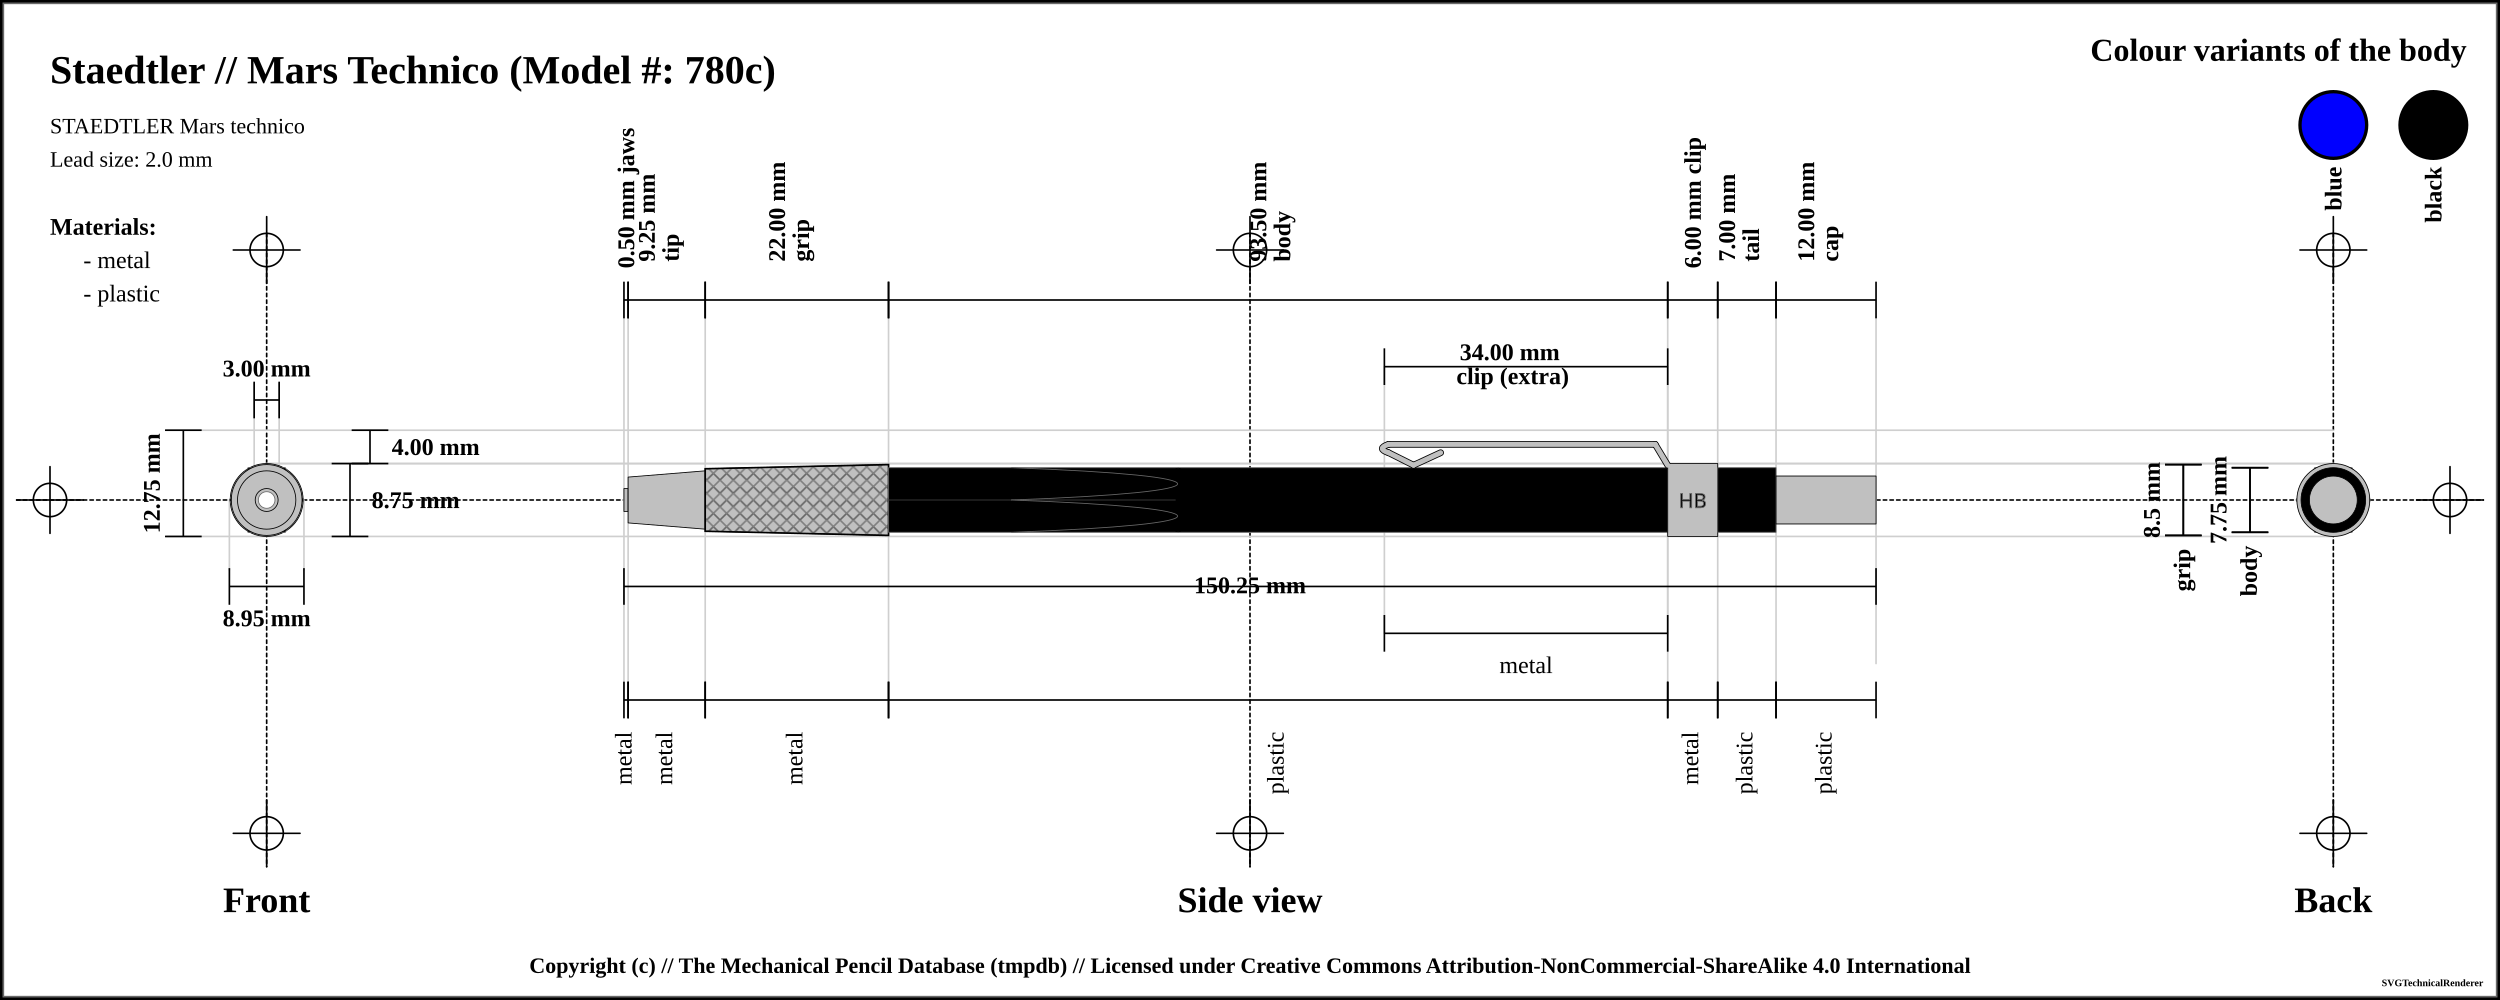
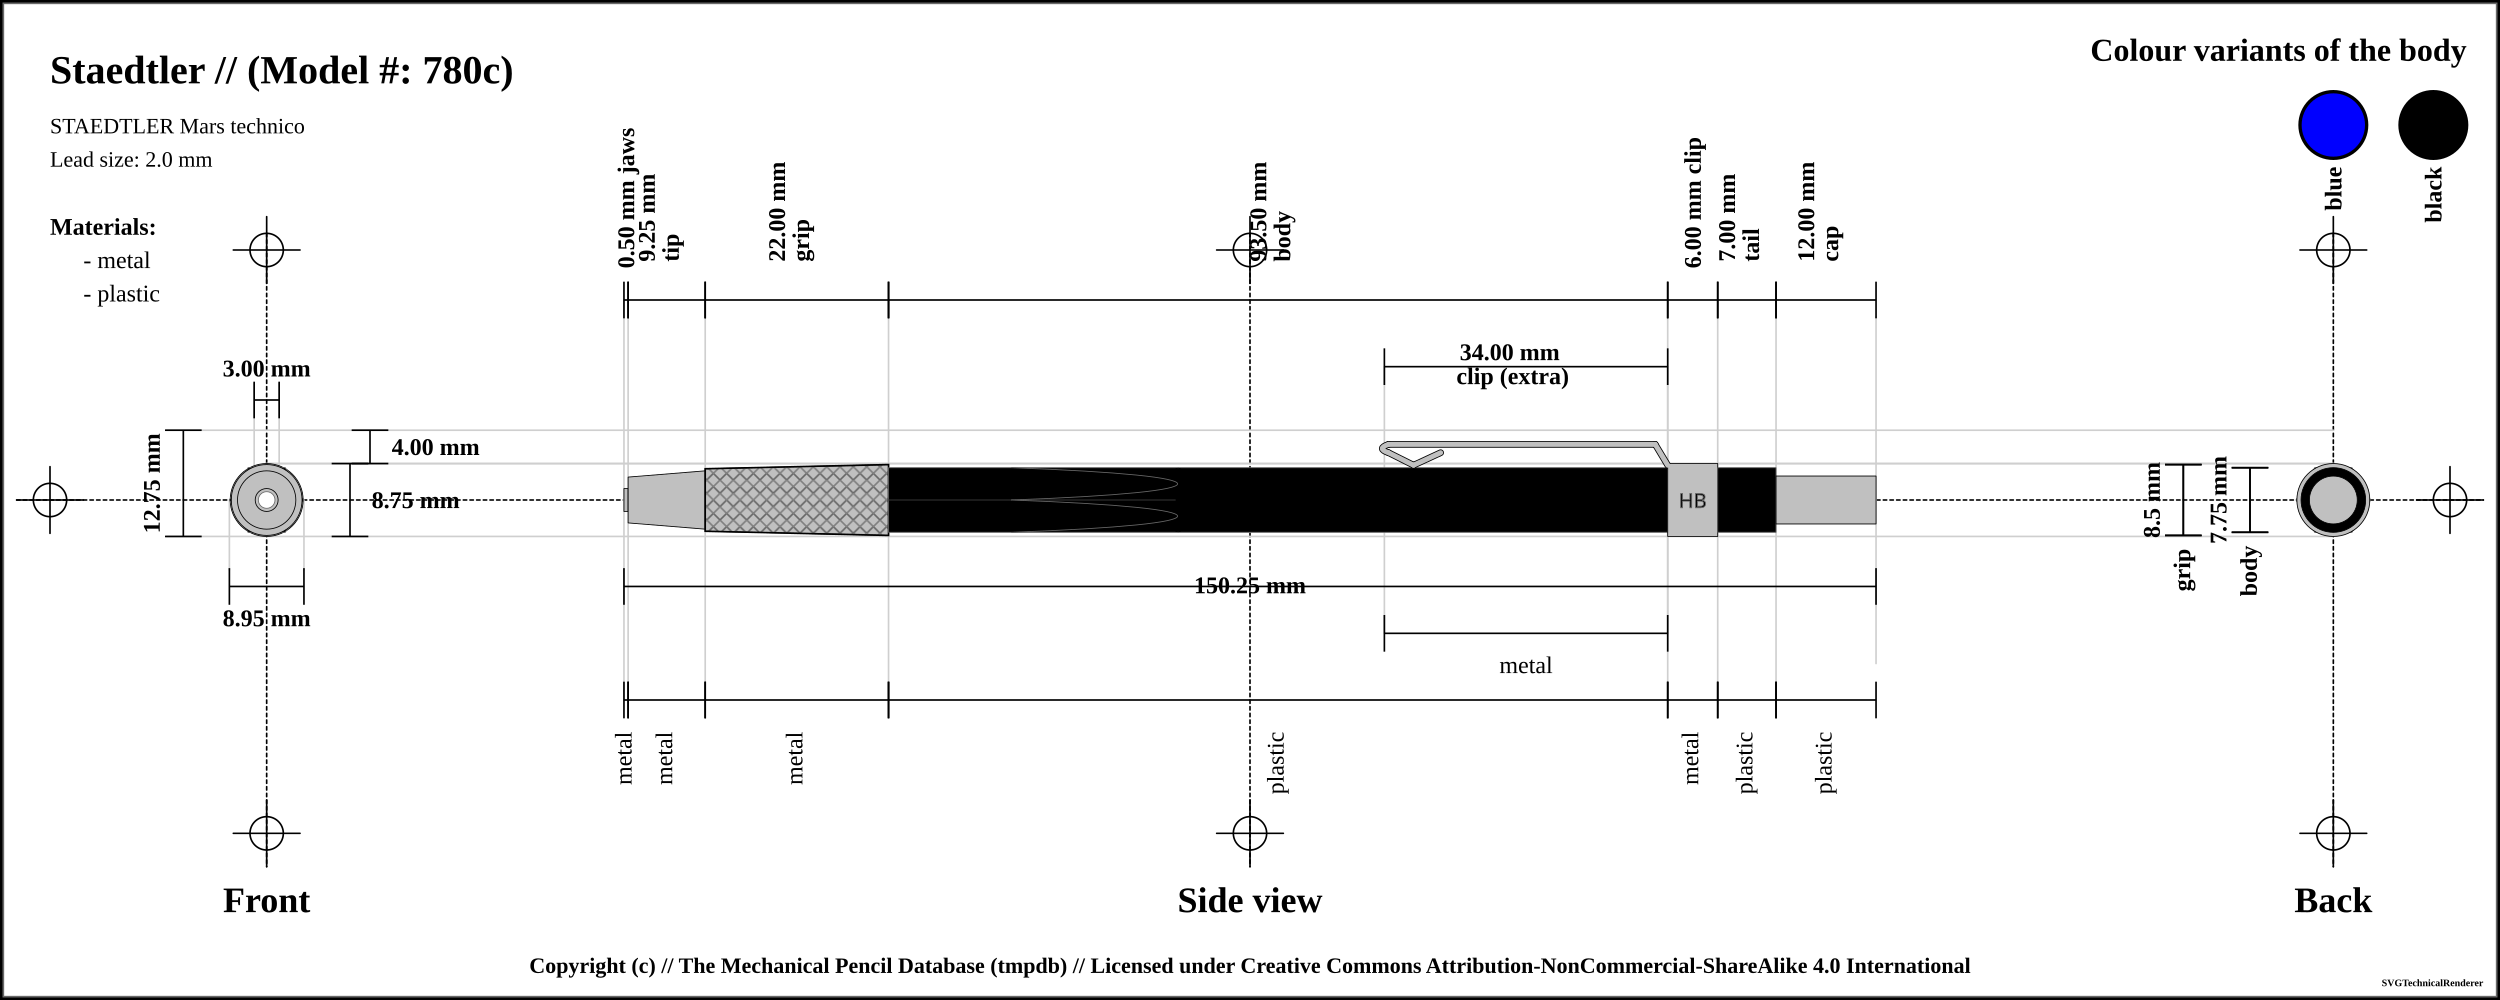
<svg xmlns="http://www.w3.org/2000/svg" width="1500" height="600">
  <pattern id="diagonalHatch" patternUnits="userSpaceOnUse" width="8" height="8">
    <path stroke="dimgray" stroke-linecap="round" stroke-width="1" d="M 4,4 L 8,8" />
    <path stroke="dimgray" stroke-linecap="round" stroke-width="1" d="M 4,4 L 0,8" />
    <path stroke="gray" stroke-linecap="round" stroke-width="1" d="M 4,4 L 8,0" />
    <path stroke="gray" stroke-linecap="round" stroke-width="1" d="M 4,4 L 0,0" />
  </pattern>
  <pattern id="spring" patternUnits="userSpaceOnUse" width="8" height="100">
    <path stroke="dimgray" stroke-linecap="round" stroke-width="2" d="M 0,0 L 8,100" />
    <path stroke="white" stroke-linecap="round" stroke-width="1" d="M 0,0 L 8,100" />
  </pattern>
  <rect x="0" y="0" width="1500" height="600" fill="white" stroke="black" stroke-width="4" />
  <rect x="2" y="2" width="1496" height="596" fill="white" stroke="dimgray" stroke-width="1" />
  <g transform="rotate(0 0 0)">
    <line x1="10" y1="300" x2="1490" y2="300" stroke-linecap="round" stroke="#000000" stroke-dasharray="2" stroke-width="1" />
    <line x1="10" y1="300" x2="50" y2="300" stroke-linecap="round" stroke="#000000" stroke-width="1" />
    <line x1="30" y1="280" x2="30" y2="320" stroke="#000000" stroke-linecap="round" stroke-width="1" />
    <circle r="10" cx="30" cy="300" fill="white" fill-opacity="0" stroke="#000000" stroke-width="1" />
    <line x1="1450" y1="300" x2="1490" y2="300" stroke-linecap="round" stroke="#000000" stroke-width="1" />
    <line x1="1470" y1="280" x2="1470" y2="320" stroke="#000000" stroke-linecap="round" stroke-width="1" />
    <circle r="10" cx="1470" cy="300" fill="white" fill-opacity="0" stroke="#000000" stroke-width="1" />
    <line x1="160" y1="140" x2="160" y2="520" stroke="#000000" stroke-linecap="round" stroke-dasharray="2" stroke-width="1" />
    <line x1="140" y1="150" x2="180" y2="150" stroke-linecap="round" stroke="#000000" stroke-width="1" />
    <line x1="160" y1="130" x2="160" y2="170" stroke="#000000" stroke-linecap="round" stroke-width="1" />
    <circle r="10" cx="160" cy="150" fill="white" fill-opacity="0" stroke="#000000" stroke-width="1" />
    <line x1="140" y1="500" x2="180" y2="500" stroke-linecap="round" stroke="#000000" stroke-width="1" />
    <line x1="160" y1="480" x2="160" y2="520" stroke="#000000" stroke-linecap="round" stroke-width="1" />
    <circle r="10" cx="160" cy="500" fill="white" fill-opacity="0" stroke="#000000" stroke-width="1" />
    <line x1="750" y1="140" x2="750" y2="520" stroke="#000000" stroke-linecap="round" stroke-dasharray="2" stroke-width="1" />
    <line x1="730" y1="150" x2="770" y2="150" stroke-linecap="round" stroke="#000000" stroke-width="1" />
    <line x1="750" y1="130" x2="750" y2="170" stroke="#000000" stroke-linecap="round" stroke-width="1" />
    <circle r="10" cx="750" cy="150" fill="white" fill-opacity="0" stroke="#000000" stroke-width="1" />
    <line x1="730" y1="500" x2="770" y2="500" stroke-linecap="round" stroke="#000000" stroke-width="1" />
    <line x1="750" y1="480" x2="750" y2="520" stroke="#000000" stroke-linecap="round" stroke-width="1" />
    <circle r="10" cx="750" cy="500" fill="white" fill-opacity="0" stroke="#000000" stroke-width="1" />
    <line x1="1400" y1="140" x2="1400" y2="520" stroke="#000000" stroke-linecap="round" stroke-dasharray="2" stroke-width="1" />
    <line x1="1380" y1="150" x2="1420" y2="150" stroke-linecap="round" stroke="#000000" stroke-width="1" />
    <line x1="1400" y1="130" x2="1400" y2="170" stroke="#000000" stroke-linecap="round" stroke-width="1" />
    <circle r="10" cx="1400" cy="150" fill="white" fill-opacity="0" stroke="#000000" stroke-width="1" />
    <line x1="1380" y1="500" x2="1420" y2="500" stroke-linecap="round" stroke="#000000" stroke-width="1" />
    <line x1="1400" y1="480" x2="1400" y2="520" stroke="#000000" stroke-linecap="round" stroke-width="1" />
    <circle r="10" cx="1400" cy="500" fill="white" fill-opacity="0" stroke="#000000" stroke-width="1" />
-     <text x="30" y="50" font-size="2.0em" font-weight="bold"> Staedtler // Mars Technico (Model #: 780c)</text>
+     <text x="30" y="50" font-size="2.0em" font-weight="bold"> Staedtler //  (Model #: 780c)</text>
    <text x="30" y="80" font-size="1.1em"> STAEDTLER Mars technico</text>
    <text x="30" y="100" font-size="1.1em"> Lead size: 2.0 mm</text>
    <text x="1480" y="30" font-size="1.6em" font-weight="bold" text-anchor="end" dominant-baseline="central">Colour variants of the body</text>
    <rect x="1440" y="55" width="40" rx="50%" ry="50%" height="40" stroke="black" stroke-width="2" fill="black" />
    <text x="1460" y="100" transform="rotate(-90, 1460, 100)" font-size="1.2em" font-weight="bold" text-anchor="end" dominant-baseline="central">black</text>
    <rect x="1380" y="55" width="40" rx="50%" ry="50%" height="40" stroke="black" stroke-width="2" fill="blue" />
    <text x="1400" y="100" transform="rotate(-90, 1400, 100)" font-size="1.2em" font-weight="bold" text-anchor="end" dominant-baseline="central">blue</text>
    <text x="30" y="136" font-size="1.2em" font-weight="bold" text-anchor="start" dominant-baseline="central">Materials:</text>
    <text x="50" y="156" font-size="1.2em" text-anchor="start" dominant-baseline="central"> - metal</text>
    <text x="50" y="176" font-size="1.2em" text-anchor="start" dominant-baseline="central"> - plastic</text>
    <line x1="100" y1="258.125" x2="1400" y2="258.125" stroke-linecap="round" stroke="#cfcfcf" stroke-width="1" />
    <line x1="160" y1="278.125" x2="1400" y2="278.125" stroke-linecap="round" stroke="#cfcfcf" stroke-width="1" />
    <line x1="152.5" y1="230" x2="152.5" y2="300" stroke="#cfcfcf" stroke-linecap="round" stroke-width="1" />
    <line x1="167.5" y1="230" x2="167.5" y2="300" stroke="#cfcfcf" stroke-linecap="round" stroke-width="1" />
    <line x1="160" y1="278.125" x2="1400" y2="278.125" stroke-linecap="round" stroke="#cfcfcf" stroke-width="1" />
    <line x1="100" y1="321.875" x2="1400" y2="321.875" stroke-linecap="round" stroke="#cfcfcf" stroke-width="1" />
    <line x1="137.628" y1="300" x2="137.628" y2="341.875" stroke="#cfcfcf" stroke-linecap="round" stroke-width="1" />
    <line x1="182.372" y1="300" x2="182.372" y2="341.875" stroke="#cfcfcf" stroke-linecap="round" stroke-width="1" />
    <line x1="374.375" y1="180" x2="374.375" y2="420" stroke="#cfcfcf" stroke-linecap="round" stroke-width="1" />
    <line x1="376.875" y1="180" x2="376.875" y2="420" stroke="#cfcfcf" stroke-linecap="round" stroke-width="1" />
    <line x1="423.125" y1="180" x2="423.125" y2="420" stroke="#cfcfcf" stroke-linecap="round" stroke-width="1" />
    <line x1="533.125" y1="180" x2="533.125" y2="420" stroke="#cfcfcf" stroke-linecap="round" stroke-width="1" />
    <line x1="1000.625" y1="180" x2="1000.625" y2="420" stroke="#cfcfcf" stroke-linecap="round" stroke-width="1" />
    <line x1="830.625" y1="220" x2="830.625" y2="380" stroke="#cfcfcf" stroke-linecap="round" stroke-width="1" />
    <line x1="1000.625" y1="220" x2="1000.625" y2="380" stroke="#cfcfcf" stroke-linecap="round" stroke-width="1" />
    <line x1="1030.625" y1="180" x2="1030.625" y2="420" stroke="#cfcfcf" stroke-linecap="round" stroke-width="1" />
    <line x1="1065.625" y1="180" x2="1065.625" y2="420" stroke="#cfcfcf" stroke-linecap="round" stroke-width="1" />
    <line x1="1125.625" y1="190.125" x2="1125.625" y2="398.125" stroke="#cfcfcf" stroke-linecap="round" stroke-width="1" />
    <text x="160" y="540" font-size="1.8em" font-weight="bold" text-anchor="middle" dominant-baseline="central">Front</text>
    <text x="750" y="540" font-size="1.8em" font-weight="bold" text-anchor="middle" dominant-baseline="central">Side view</text>
    <text x="1400" y="540" font-size="1.8em" font-weight="bold" text-anchor="middle" dominant-baseline="central">Back</text>
    <line x1="152.5" y1="229" x2="152.5" y2="251" stroke="black" stroke-width="1" />
    <line x1="152.5" y1="240" x2="167.5" y2="240" stroke="black" stroke-width="1" />
    <line x1="167.5" y1="229" x2="167.5" y2="251" stroke="black" stroke-width="1" />
    <text x="160" y="221" font-size="1.2em" font-weight="bold" text-anchor="middle" dominant-baseline="central" fill="black">
      <tspan x="160" dy="0">3.00 mm</tspan>
    </text>
    <line x1="211" y1="258.125" x2="233" y2="258.125" stroke="black" stroke-width="1" />
    <line x1="222" y1="258.125" x2="222" y2="278.125" stroke="black" stroke-width="1" />
    <line x1="211" y1="278.125" x2="233" y2="278.125" stroke="black" stroke-width="1" />
    <text x="235" y="268.125" font-size="1.2em" font-weight="bold" text-anchor="start" dominant-baseline="central" fill="black">4.00 mm</text>
    <line x1="199" y1="278.125" x2="221" y2="278.125" stroke="black" stroke-width="1" />
    <line x1="210" y1="278.125" x2="210" y2="321.875" stroke="black" stroke-width="1" />
    <line x1="199" y1="321.875" x2="221" y2="321.875" stroke="black" stroke-width="1" />
    <text x="223" y="300" font-size="1.2em" font-weight="bold" text-anchor="start" dominant-baseline="central" fill="black">8.75 mm</text>
    <line x1="99" y1="258.125" x2="121" y2="258.125" stroke="black" stroke-width="1" />
    <line x1="110" y1="258.125" x2="110" y2="321.875" stroke="black" stroke-width="1" />
    <line x1="99" y1="321.875" x2="121" y2="321.875" stroke="black" stroke-width="1" />
    <text x="91" y="290" transform="rotate(-90, 91, 290)" font-size="1.2em" font-weight="bold" text-anchor="middle" dominant-baseline="central" fill="black">12.75 mm</text>
    <line x1="137.628" y1="340.875" x2="137.628" y2="362.875" stroke="black" stroke-width="1" />
    <line x1="137.628" y1="351.875" x2="182.372" y2="351.875" stroke="black" stroke-width="1" />
    <line x1="182.372" y1="340.875" x2="182.372" y2="362.875" stroke="black" stroke-width="1" />
    <text x="160" y="370.875" font-size="1.2em" font-weight="bold" text-anchor="middle" dominant-baseline="central" fill="black">
      <tspan x="160" dy="0">8.95 mm</tspan>
    </text>
    <line x1="374.375" y1="169" x2="374.375" y2="191" stroke="black" stroke-width="1" />
    <line x1="374.375" y1="180" x2="376.875" y2="180" stroke="black" stroke-width="1" />
    <line x1="376.875" y1="169" x2="376.875" y2="191" stroke="black" stroke-width="1" />
    <text x="375.625" y="161" font-size="1.2em" transform="rotate(-90, 375.625, 161)" font-weight="bold" text-anchor="start" dominant-baseline="central" fill="black">
      <tspan x="375.625" dy="0">0.50 mm jaws</tspan>
    </text>
    <line x1="376.875" y1="169" x2="376.875" y2="191" stroke="black" stroke-width="1" />
    <line x1="376.875" y1="180" x2="423.125" y2="180" stroke="black" stroke-width="1" />
    <line x1="423.125" y1="169" x2="423.125" y2="191" stroke="black" stroke-width="1" />
    <text x="400" y="161" font-size="1.2em" transform="rotate(-90, 388, 161)" font-weight="bold" text-anchor="start" dominant-baseline="central" fill="black">
      <tspan x="392" dy="0">9.25 mm</tspan>
      <tspan x="392" dy="1em">tip</tspan>
    </text>
    <line x1="423.125" y1="169" x2="423.125" y2="191" stroke="black" stroke-width="1" />
    <line x1="423.125" y1="180" x2="533.125" y2="180" stroke="black" stroke-width="1" />
    <line x1="533.125" y1="169" x2="533.125" y2="191" stroke="black" stroke-width="1" />
    <text x="478.125" y="161" font-size="1.2em" transform="rotate(-90, 466.125, 161)" font-weight="bold" text-anchor="start" dominant-baseline="central" fill="black">
      <tspan x="470.125" dy="0">22.00 mm</tspan>
      <tspan x="470.125" dy="1em">grip</tspan>
    </text>
    <line x1="533.125" y1="169" x2="533.125" y2="191" stroke="black" stroke-width="1" />
    <line x1="533.125" y1="180" x2="1000.625" y2="180" stroke="black" stroke-width="1" />
    <line x1="1000.625" y1="169" x2="1000.625" y2="191" stroke="black" stroke-width="1" />
    <text x="766.875" y="161" font-size="1.2em" transform="rotate(-90, 754.875, 161)" font-weight="bold" text-anchor="start" dominant-baseline="central" fill="black">
      <tspan x="758.875" dy="0">93.50 mm</tspan>
      <tspan x="758.875" dy="1em">body</tspan>
    </text>
    <line x1="1000.625" y1="169" x2="1000.625" y2="191" stroke="black" stroke-width="1" />
    <line x1="1000.625" y1="180" x2="1030.625" y2="180" stroke="black" stroke-width="1" />
    <line x1="1030.625" y1="169" x2="1030.625" y2="191" stroke="black" stroke-width="1" />
    <text x="1015.625" y="161" font-size="1.2em" transform="rotate(-90, 1015.625, 161)" font-weight="bold" text-anchor="start" dominant-baseline="central" fill="black">
      <tspan x="1015.625" dy="0">6.00 mm clip</tspan>
    </text>
    <line x1="830.625" y1="209" x2="830.625" y2="231" stroke="black" stroke-width="1" />
    <line x1="830.625" y1="220" x2="1000.625" y2="220" stroke="black" stroke-width="1" />
    <line x1="1000.625" y1="209" x2="1000.625" y2="231" stroke="black" stroke-width="1" />
    <text x="915.625" y="212" font-weight="bold" font-size="1.2em" text-anchor="middle" dominant-baseline="middle" fill="black">
      <tspan x="907.625" dy="0">34.00 mm</tspan>
      <tspan x="907.625" dy="1em">clip (extra)</tspan>
    </text>
    <line x1="1030.625" y1="169" x2="1030.625" y2="191" stroke="black" stroke-width="1" />
    <line x1="1030.625" y1="180" x2="1065.625" y2="180" stroke="black" stroke-width="1" />
    <line x1="1065.625" y1="169" x2="1065.625" y2="191" stroke="black" stroke-width="1" />
    <text x="1048.125" y="161" font-size="1.2em" transform="rotate(-90, 1036.125, 161)" font-weight="bold" text-anchor="start" dominant-baseline="central" fill="black">
      <tspan x="1040.125" dy="0">7.00 mm</tspan>
      <tspan x="1040.125" dy="1em">tail</tspan>
    </text>
    <line x1="1065.625" y1="169" x2="1065.625" y2="191" stroke="black" stroke-width="1" />
    <line x1="1065.625" y1="180" x2="1125.625" y2="180" stroke="black" stroke-width="1" />
    <line x1="1125.625" y1="169" x2="1125.625" y2="191" stroke="black" stroke-width="1" />
    <text x="1095.625" y="161" font-size="1.2em" transform="rotate(-90, 1083.625, 161)" font-weight="bold" text-anchor="start" dominant-baseline="central" fill="black">
      <tspan x="1087.625" dy="0">12.00 mm</tspan>
      <tspan x="1087.625" dy="1em">cap</tspan>
    </text>
    <line x1="374.375" y1="340.875" x2="374.375" y2="362.875" stroke="black" stroke-width="1" />
    <line x1="374.375" y1="351.875" x2="1125.625" y2="351.875" stroke="black" stroke-width="1" />
    <line x1="1125.625" y1="340.875" x2="1125.625" y2="362.875" stroke="black" stroke-width="1" />
    <text x="750" y="351.875" font-weight="bold" font-size="1.2em" text-anchor="middle" dominant-baseline="middle" fill="black">
      <tspan x="750" dy="0">150.25 mm</tspan>
    </text>
    <line x1="374.375" y1="409" x2="374.375" y2="431" stroke="black" stroke-width="1" />
    <line x1="374.375" y1="420" x2="376.875" y2="420" stroke="black" stroke-width="1" />
    <line x1="376.875" y1="409" x2="376.875" y2="431" stroke="black" stroke-width="1" />
    <text x="375.625" y="439" font-size="1.2em" transform="rotate(-90, 375.625, 439)" text-anchor="end" dominant-baseline="middle" fill="black">
      <tspan x="375.625" dy="0">metal</tspan>
    </text>
    <line x1="376.875" y1="409" x2="376.875" y2="431" stroke="black" stroke-width="1" />
    <line x1="376.875" y1="420" x2="423.125" y2="420" stroke="black" stroke-width="1" />
    <line x1="423.125" y1="409" x2="423.125" y2="431" stroke="black" stroke-width="1" />
    <text x="400" y="439" font-size="1.2em" transform="rotate(-90, 400, 439)" text-anchor="end" dominant-baseline="middle" fill="black">
      <tspan x="400" dy="0">metal</tspan>
    </text>
    <line x1="423.125" y1="409" x2="423.125" y2="431" stroke="black" stroke-width="1" />
    <line x1="423.125" y1="420" x2="533.125" y2="420" stroke="black" stroke-width="1" />
    <line x1="533.125" y1="409" x2="533.125" y2="431" stroke="black" stroke-width="1" />
    <text x="478.125" y="439" font-size="1.2em" transform="rotate(-90, 478.125, 439)" text-anchor="end" dominant-baseline="middle" fill="black">
      <tspan x="478.125" dy="0">metal</tspan>
    </text>
    <line x1="533.125" y1="409" x2="533.125" y2="431" stroke="black" stroke-width="1" />
    <line x1="533.125" y1="420" x2="1000.625" y2="420" stroke="black" stroke-width="1" />
    <line x1="1000.625" y1="409" x2="1000.625" y2="431" stroke="black" stroke-width="1" />
    <text x="766.875" y="439" font-size="1.2em" transform="rotate(-90, 766.875, 439)" text-anchor="end" dominant-baseline="middle" fill="black">
      <tspan x="766.875" dy="0">plastic</tspan>
    </text>
    <line x1="830.625" y1="369" x2="830.625" y2="391" stroke="black" stroke-width="1" />
    <line x1="830.625" y1="380" x2="1000.625" y2="380" stroke="black" stroke-width="1" />
    <line x1="1000.625" y1="369" x2="1000.625" y2="391" stroke="black" stroke-width="1" />
    <text x="915.625" y="399" font-size="1.2em" text-anchor="middle" dominant-baseline="central" fill="black">
      <tspan x="915.625" dy="0">metal</tspan>
    </text>
    <line x1="1000.625" y1="409" x2="1000.625" y2="431" stroke="black" stroke-width="1" />
    <line x1="1000.625" y1="420" x2="1030.625" y2="420" stroke="black" stroke-width="1" />
    <line x1="1030.625" y1="409" x2="1030.625" y2="431" stroke="black" stroke-width="1" />
    <text x="1015.625" y="439" font-size="1.2em" transform="rotate(-90, 1015.625, 439)" text-anchor="end" dominant-baseline="middle" fill="black">
      <tspan x="1015.625" dy="0">metal</tspan>
    </text>
    <line x1="1030.625" y1="409" x2="1030.625" y2="431" stroke="black" stroke-width="1" />
    <line x1="1030.625" y1="420" x2="1065.625" y2="420" stroke="black" stroke-width="1" />
    <line x1="1065.625" y1="409" x2="1065.625" y2="431" stroke="black" stroke-width="1" />
    <text x="1048.125" y="439" font-size="1.2em" transform="rotate(-90, 1048.125, 439)" text-anchor="end" dominant-baseline="middle" fill="black">
      <tspan x="1048.125" dy="0">plastic</tspan>
    </text>
    <line x1="1065.625" y1="409" x2="1065.625" y2="431" stroke="black" stroke-width="1" />
    <line x1="1065.625" y1="420" x2="1125.625" y2="420" stroke="black" stroke-width="1" />
    <line x1="1125.625" y1="409" x2="1125.625" y2="431" stroke="black" stroke-width="1" />
    <text x="1095.625" y="439" font-size="1.2em" transform="rotate(-90, 1095.625, 439)" text-anchor="end" dominant-baseline="middle" fill="black">
      <tspan x="1095.625" dy="0">plastic</tspan>
    </text>
    <line x1="1299" y1="278.75" x2="1321" y2="278.75" stroke="black" stroke-width="1" />
    <line x1="1310" y1="278.75" x2="1310" y2="321.25" stroke="black" stroke-width="1" />
    <line x1="1299" y1="321.25" x2="1321" y2="321.25" stroke="black" stroke-width="1" />
    <text x="1291" y="300" transform="rotate(-90, 1291, 300)" font-size="1.2em" font-weight="bold" text-anchor="middle" dominant-baseline="central" fill="black">8.5 mm</text>
    <line x1="1299" y1="278.75" x2="1321" y2="278.75" stroke="black" stroke-width="1" />
    <line x1="1310" y1="278.75" x2="1310" y2="321.25" stroke="black" stroke-width="1" />
    <line x1="1299" y1="321.25" x2="1321" y2="321.25" stroke="black" stroke-width="1" />
    <text x="1310" y="329.25" transform="rotate(-90, 1310, 329.25)" font-weight="bold" font-size="1.2em" text-anchor="end" dominant-baseline="middle" fill="black">grip</text>
    <line x1="1339" y1="280.625" x2="1361" y2="280.625" stroke="black" stroke-width="1" />
    <line x1="1350" y1="280.625" x2="1350" y2="319.375" stroke="black" stroke-width="1" />
    <line x1="1339" y1="319.375" x2="1361" y2="319.375" stroke="black" stroke-width="1" />
    <text x="1331" y="300" transform="rotate(-90, 1331, 300)" font-size="1.2em" font-weight="bold" text-anchor="middle" dominant-baseline="central" fill="black">7.75 mm</text>
    <line x1="1339" y1="280.625" x2="1361" y2="280.625" stroke="black" stroke-width="1" />
    <line x1="1350" y1="280.625" x2="1350" y2="319.375" stroke="black" stroke-width="1" />
    <line x1="1339" y1="319.375" x2="1361" y2="319.375" stroke="black" stroke-width="1" />
    <text x="1350" y="327.375" transform="rotate(-90, 1350, 327.375)" font-weight="bold" font-size="1.2em" text-anchor="end" dominant-baseline="middle" fill="black">body</text>
    <path d="M374.375 293.125 L376.875 293.125 L376.875 306.875 L374.375 306.875 Z" stroke-width="0.5" stroke="black" stroke-linejoin="round" fill="silver" fill-opacity="1" />
    <path d="M376.875 286.25 L423.125 282.5 L423.125 317.5 L376.875 313.75 Z" stroke-width="0.5" stroke="black" stroke-linejoin="round" fill="silver" fill-opacity="1" />
    <path d="M423.125 281.25 L533.125 278.75 L533.125 321.25 L423.125 318.75 Z" stroke-width="0.5" stroke="black" stroke-linejoin="round" fill="silver" fill-opacity="1" />
    <path d="M423.125 281.25 L533.125 278.75 L533.125 321.25 L423.125 318.75 Z" stroke-width="1.0" stroke="black" fill="url(#diagonalHatch)" />
    <path d="M533.125 280.625 L706.875 280.625 L706.875 319.375 L533.125 319.375 Z" stroke-width="0.5" stroke="dimgray" stroke-linejoin="round" fill="black" fill-opacity="1" />
    <line x1="533.125" y1="300" x2="706.875" y2="300" stroke-width="1.5" stroke="black" fill="none" stroke-opacity="0.5" />
    <line x1="533.125" y1="300" x2="706.875" y2="300" stroke-width="0.5" stroke="gray" fill="none" stroke-opacity="0.5" />
    <path d="M706.875 280.625 L1000.625 280.625 L1000.625 319.375 L706.875 319.375 Z" stroke-width="0.5" stroke="dimgray" stroke-linejoin="round" fill="black" fill-opacity="1" />
    <line x1="706.875" y1="280.875" x2="706.875" y2="319.125" stroke="black" stroke-width="3" />
    <line x1="864.375" y1="271.625" x2="848.125" y2="279.125" stroke-width="4" stroke="black" fill="dimgray" stroke-linecap="round" />
    <line x1="848.125" y1="279.125" x2="833.125" y2="271.625" stroke-width="4" stroke="black" fill="dimgray" stroke-linecap="round" />
    <path d="M833.125 271.625 Q825.625 269.125 833.125 266.625" stroke-width="4" stroke="black" fill="none" stroke-linecap="round" />
    <line x1="833.125" y1="266.625" x2="993.125" y2="266.625" stroke-width="4" stroke="black" fill="dimgray" stroke-linecap="round" />
    <line x1="993.125" y1="266.625" x2="1000.625" y2="279.125" stroke-width="4" stroke="black" fill="dimgray" stroke-linecap="round" />
    <path d="M1000.625 278.125 L1030.625 278.125 L1030.625 321.875 L1000.625 321.875 Z" stroke-width="0.5" stroke="black" stroke-linejoin="round" fill="silver" fill-opacity="1" />
    <text x="1015.625" y="300" text-anchor="middle" dominant-baseline="central">
      <tspan stroke="dimgray" stroke-width="0.5" font-family="sans-serif" fill="black" textLength="{this.width * 5 - 12}"> HB</tspan>
    </text>
    <line x1="864.375" y1="271.625" x2="848.125" y2="279.125" stroke-width="3" stroke="silver" fill="silver" stroke-linecap="round" />
    <line x1="848.125" y1="279.125" x2="833.125" y2="271.625" stroke-width="3" stroke="silver" fill="silver" stroke-linecap="round" />
    <path d="M833.125 271.625 Q825.625 269.125 833.125 266.625" stroke-width="3" stroke="silver" fill="none" stroke-linecap="round" />
    <line x1="833.125" y1="266.625" x2="993.125" y2="266.625" stroke-width="3" stroke="silver" fill="silver" stroke-linecap="round" />
    <line x1="993.125" y1="266.625" x2="1000.625" y2="279.125" stroke-width="3" stroke="silver" fill="silver" stroke-linecap="round" />
    <path d="M1030.625 280.625 L1065.625 280.625 L1065.625 319.375 L1030.625 319.375 Z" stroke-width="0.5" stroke="dimgray" stroke-linejoin="round" fill="black" fill-opacity="1" />
    <path d="M1065.625 285.625 L1125.625 285.625 L1125.625 314.375 L1065.625 314.375 Z" stroke-width="0.5" stroke="black" stroke-linejoin="round" fill="silver" fill-opacity="1" />
    <path d="M 606.875 280.625 C 739.788 285.469, 739.788 295.156, 606.875 300" stroke-width="0.5" stroke="dimgray" stroke-linecap="round" fill="black" />
    <path d="M 606.875 319.375 C 739.788 314.531, 739.788 304.844, 606.875 300" stroke-width="0.5" stroke="dimgray" stroke-linecap="round" fill="black" />
    <circle r="14.375" cx="160" cy="300" fill="silver" fill-opacity="1" stroke="black" stroke-width="0.5" />
    <circle r="19.375" cx="160" cy="300" fill="black" fill-opacity="1" stroke="black" stroke-width="0.5" />
    <circle r="21.875" cx="160" cy="300" fill="silver" fill-opacity="1" stroke="black" stroke-width="0.5" />
    <circle r="19.375" cx="160" cy="300" fill="black" fill-opacity="1" stroke="black" stroke-width="0.5" />
    <polygon points="148.814,280.625 171.186,280.625 182.372,300 171.186,319.375 148.814,319.375 137.628,300 " stroke="dimgray" stroke-width="0.5" fill="black" fill-opacity="1" />
    <circle r="18.75" cx="160" cy="300" stroke="black" stroke-width="0.5" fill="silver" fill-opacity="1" />
    <circle r="21.25" cx="160" cy="300" stroke="black" stroke-width="0.5" fill="silver" fill-opacity="1" />
    <circle r="13.75" cx="160" cy="300" stroke="black" stroke-width="0.5" fill="silver" fill-opacity="1" />
    <circle r="17.5" cx="160" cy="300" stroke="black" stroke-width="0.5" fill="silver" fill-opacity="1" />
    <circle r="6.875" cx="160" cy="300" fill="silver" fill-opacity="1" stroke="black" stroke-width="0.5" />
    <circle r="5" cx="160" cy="300" fill="white" fill-opacity="1" stroke="dimgray" stroke-width="0.5" />
    <circle r="6.875" cx="1400" cy="300" fill="silver" fill-opacity="1" stroke="black" stroke-width="0.5" />
    <circle r="13.75" cx="1400" cy="300" stroke="black" stroke-width="0.5" fill="silver" fill-opacity="1" />
    <circle r="17.5" cx="1400" cy="300" stroke="black" stroke-width="0.5" fill="silver" fill-opacity="1" />
    <circle r="18.75" cx="1400" cy="300" stroke="black" stroke-width="0.5" fill="silver" fill-opacity="1" />
    <circle r="21.25" cx="1400" cy="300" stroke="black" stroke-width="0.5" fill="silver" fill-opacity="1" />
    <polygon points="1388.814,280.625 1411.186,280.625 1422.372,300 1411.186,319.375 1388.814,319.375 1377.628,300 " stroke="dimgray" stroke-width="0.5" fill="black" fill-opacity="1" />
    <circle r="19.375" cx="1400" cy="300" fill="black" fill-opacity="1" stroke="black" stroke-width="0.5" />
    <circle r="21.875" cx="1400" cy="300" fill="silver" fill-opacity="1" stroke="black" stroke-width="0.5" />
    <circle r="19.375" cx="1400" cy="300" fill="black" fill-opacity="1" stroke="black" stroke-width="0.5" />
    <circle r="14.375" cx="1400" cy="300" fill="silver" fill-opacity="1" stroke="black" stroke-width="0.5" />
  </g>
  <text x="50%" y="580" font-size="1.1em" font-weight="bold" text-anchor="middle" dominant-baseline="middle">Copyright (c) // The Mechanical Pencil Database (tmpdb) // Licensed under Creative Commons Attribution-NonCommercial-ShareAlike 4.0 International</text>
  <text x="1490" y="590" font-size="0.5em" font-weight="bold" text-anchor="end" dominant-baseline="middle">SVGTechnicalRenderer</text>
</svg>
